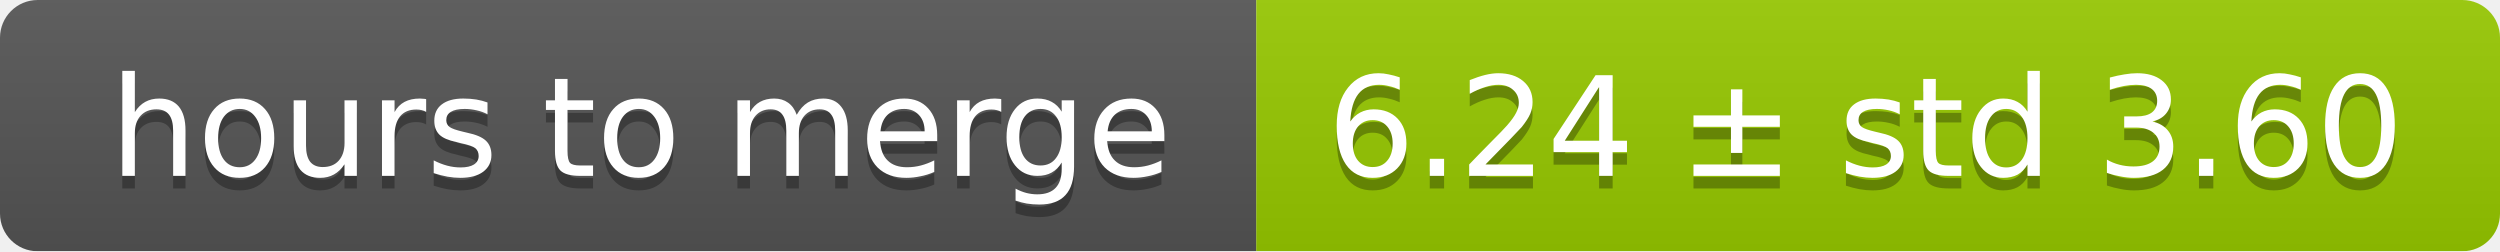
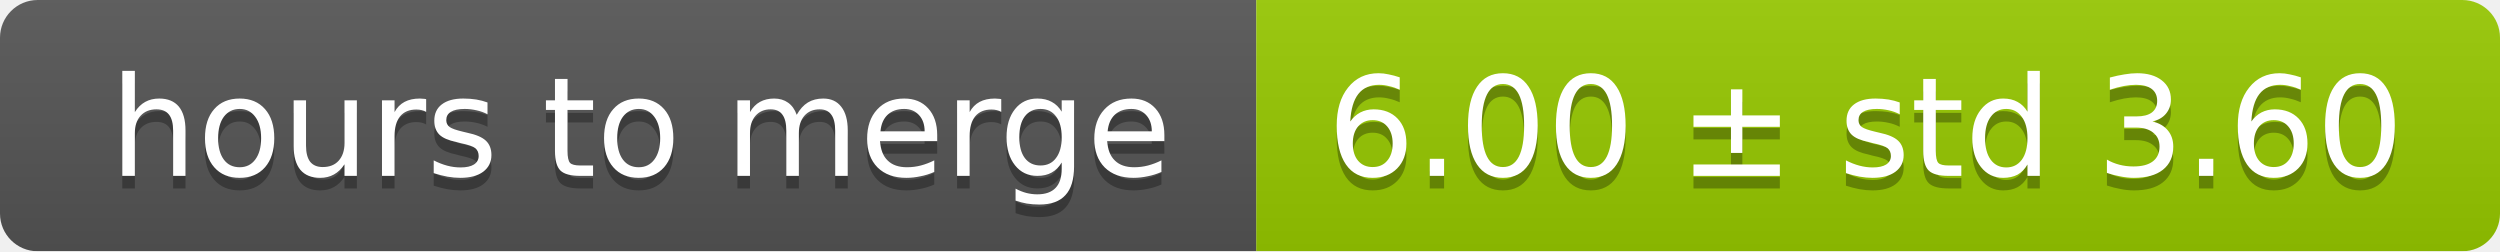
<svg xmlns="http://www.w3.org/2000/svg" width="199" height="20">
  <linearGradient id="smooth" x2="0" y2="100%">
    <stop offset="0" stop-color="#bbb" stop-opacity=".1" />
    <stop offset="1" stop-opacity=".1" />
  </linearGradient>
  <mask id="round">
    <rect width="199" height="20" rx="3" fill="#fff" />
  </mask>
  <g mask="url(#round)">
    <rect width="100" height="20" fill="#555" />
    <rect x="100" width="99" height="20" fill="#97ca00" />
    <rect width="199" height="20" fill="url(#smooth)" />
  </g>
  <g fill="#fff" text-anchor="middle" font-family="DejaVu Sans,Verdana,Geneva,sans-serif" font-size="11">
    <text x="51" y="15" fill="#010101" fill-opacity=".3">hours to merge</text>
    <text x="51" y="14">hours to merge</text>
-     <text x="148.5" y="15" fill="#010101" fill-opacity=".3">6.24 ± std 3.60</text>
-     <text x="148.5" y="14">6.24 ± std 3.60</text>
+     <text x="148.5" y="15" fill="#010101" fill-opacity=".3">6.00 ± std 3.60</text>
+     <text x="148.5" y="14">6.00 ± std 3.60</text>
  </g>
</svg>
